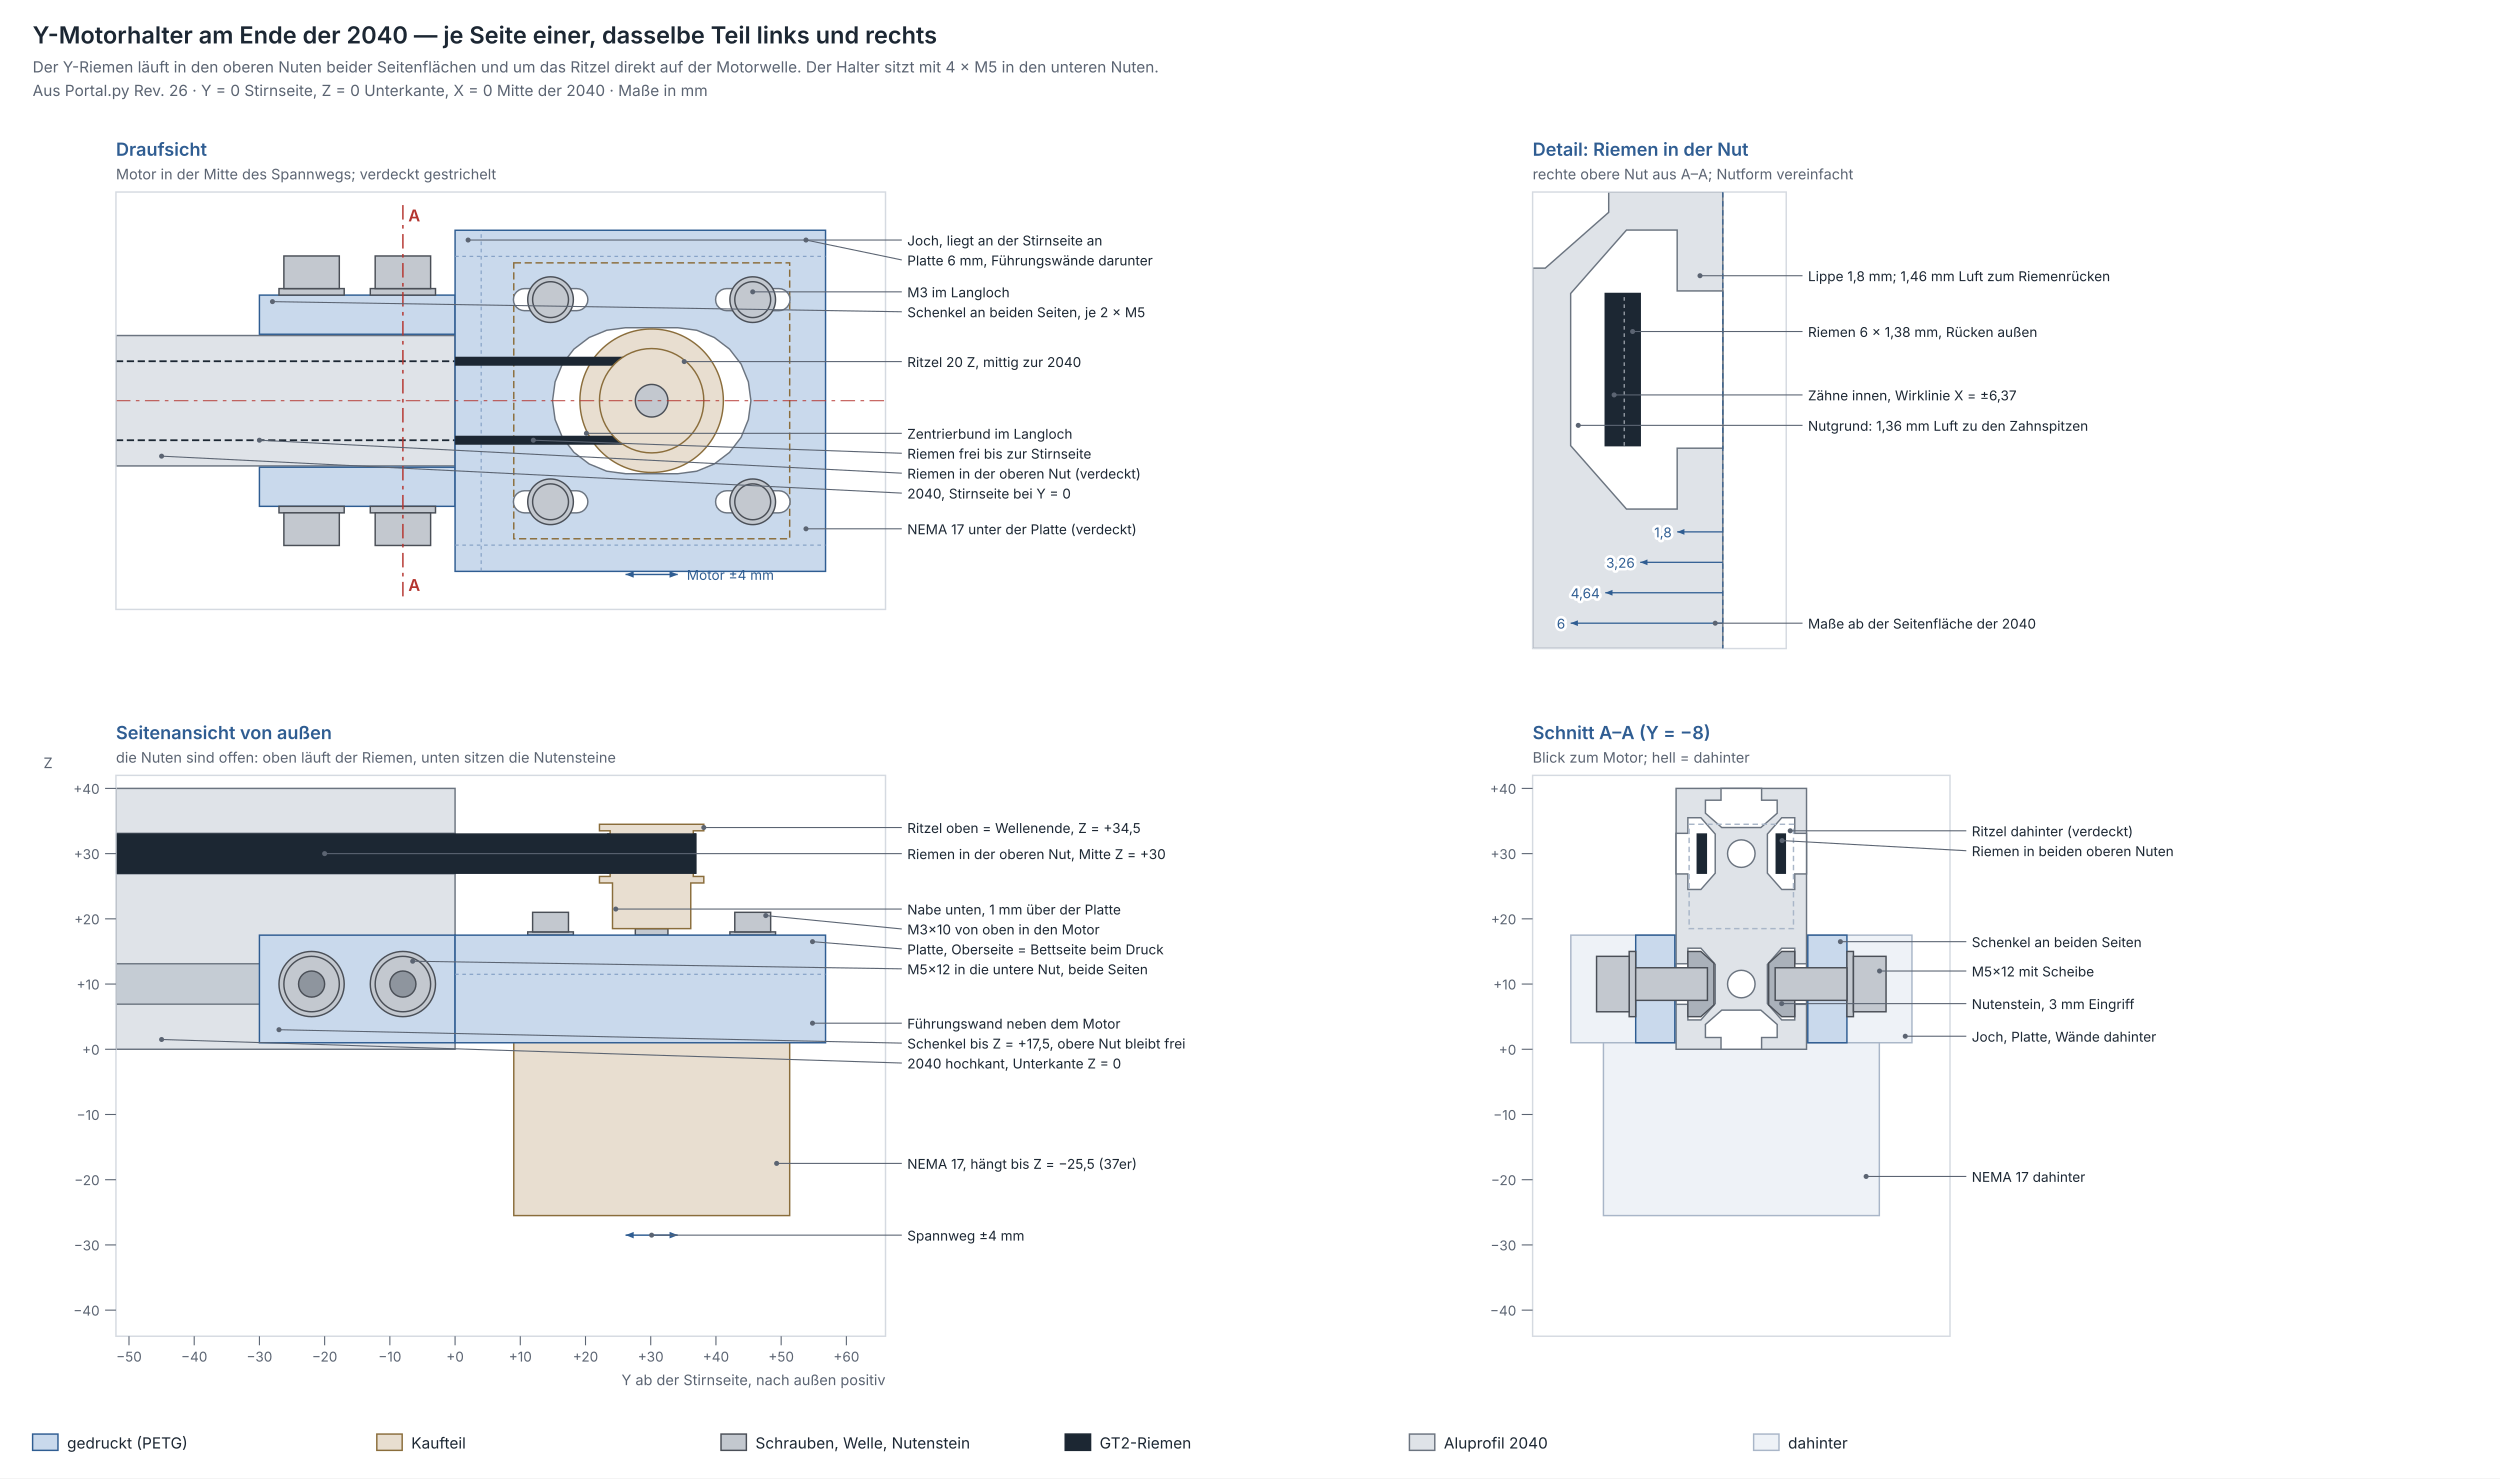
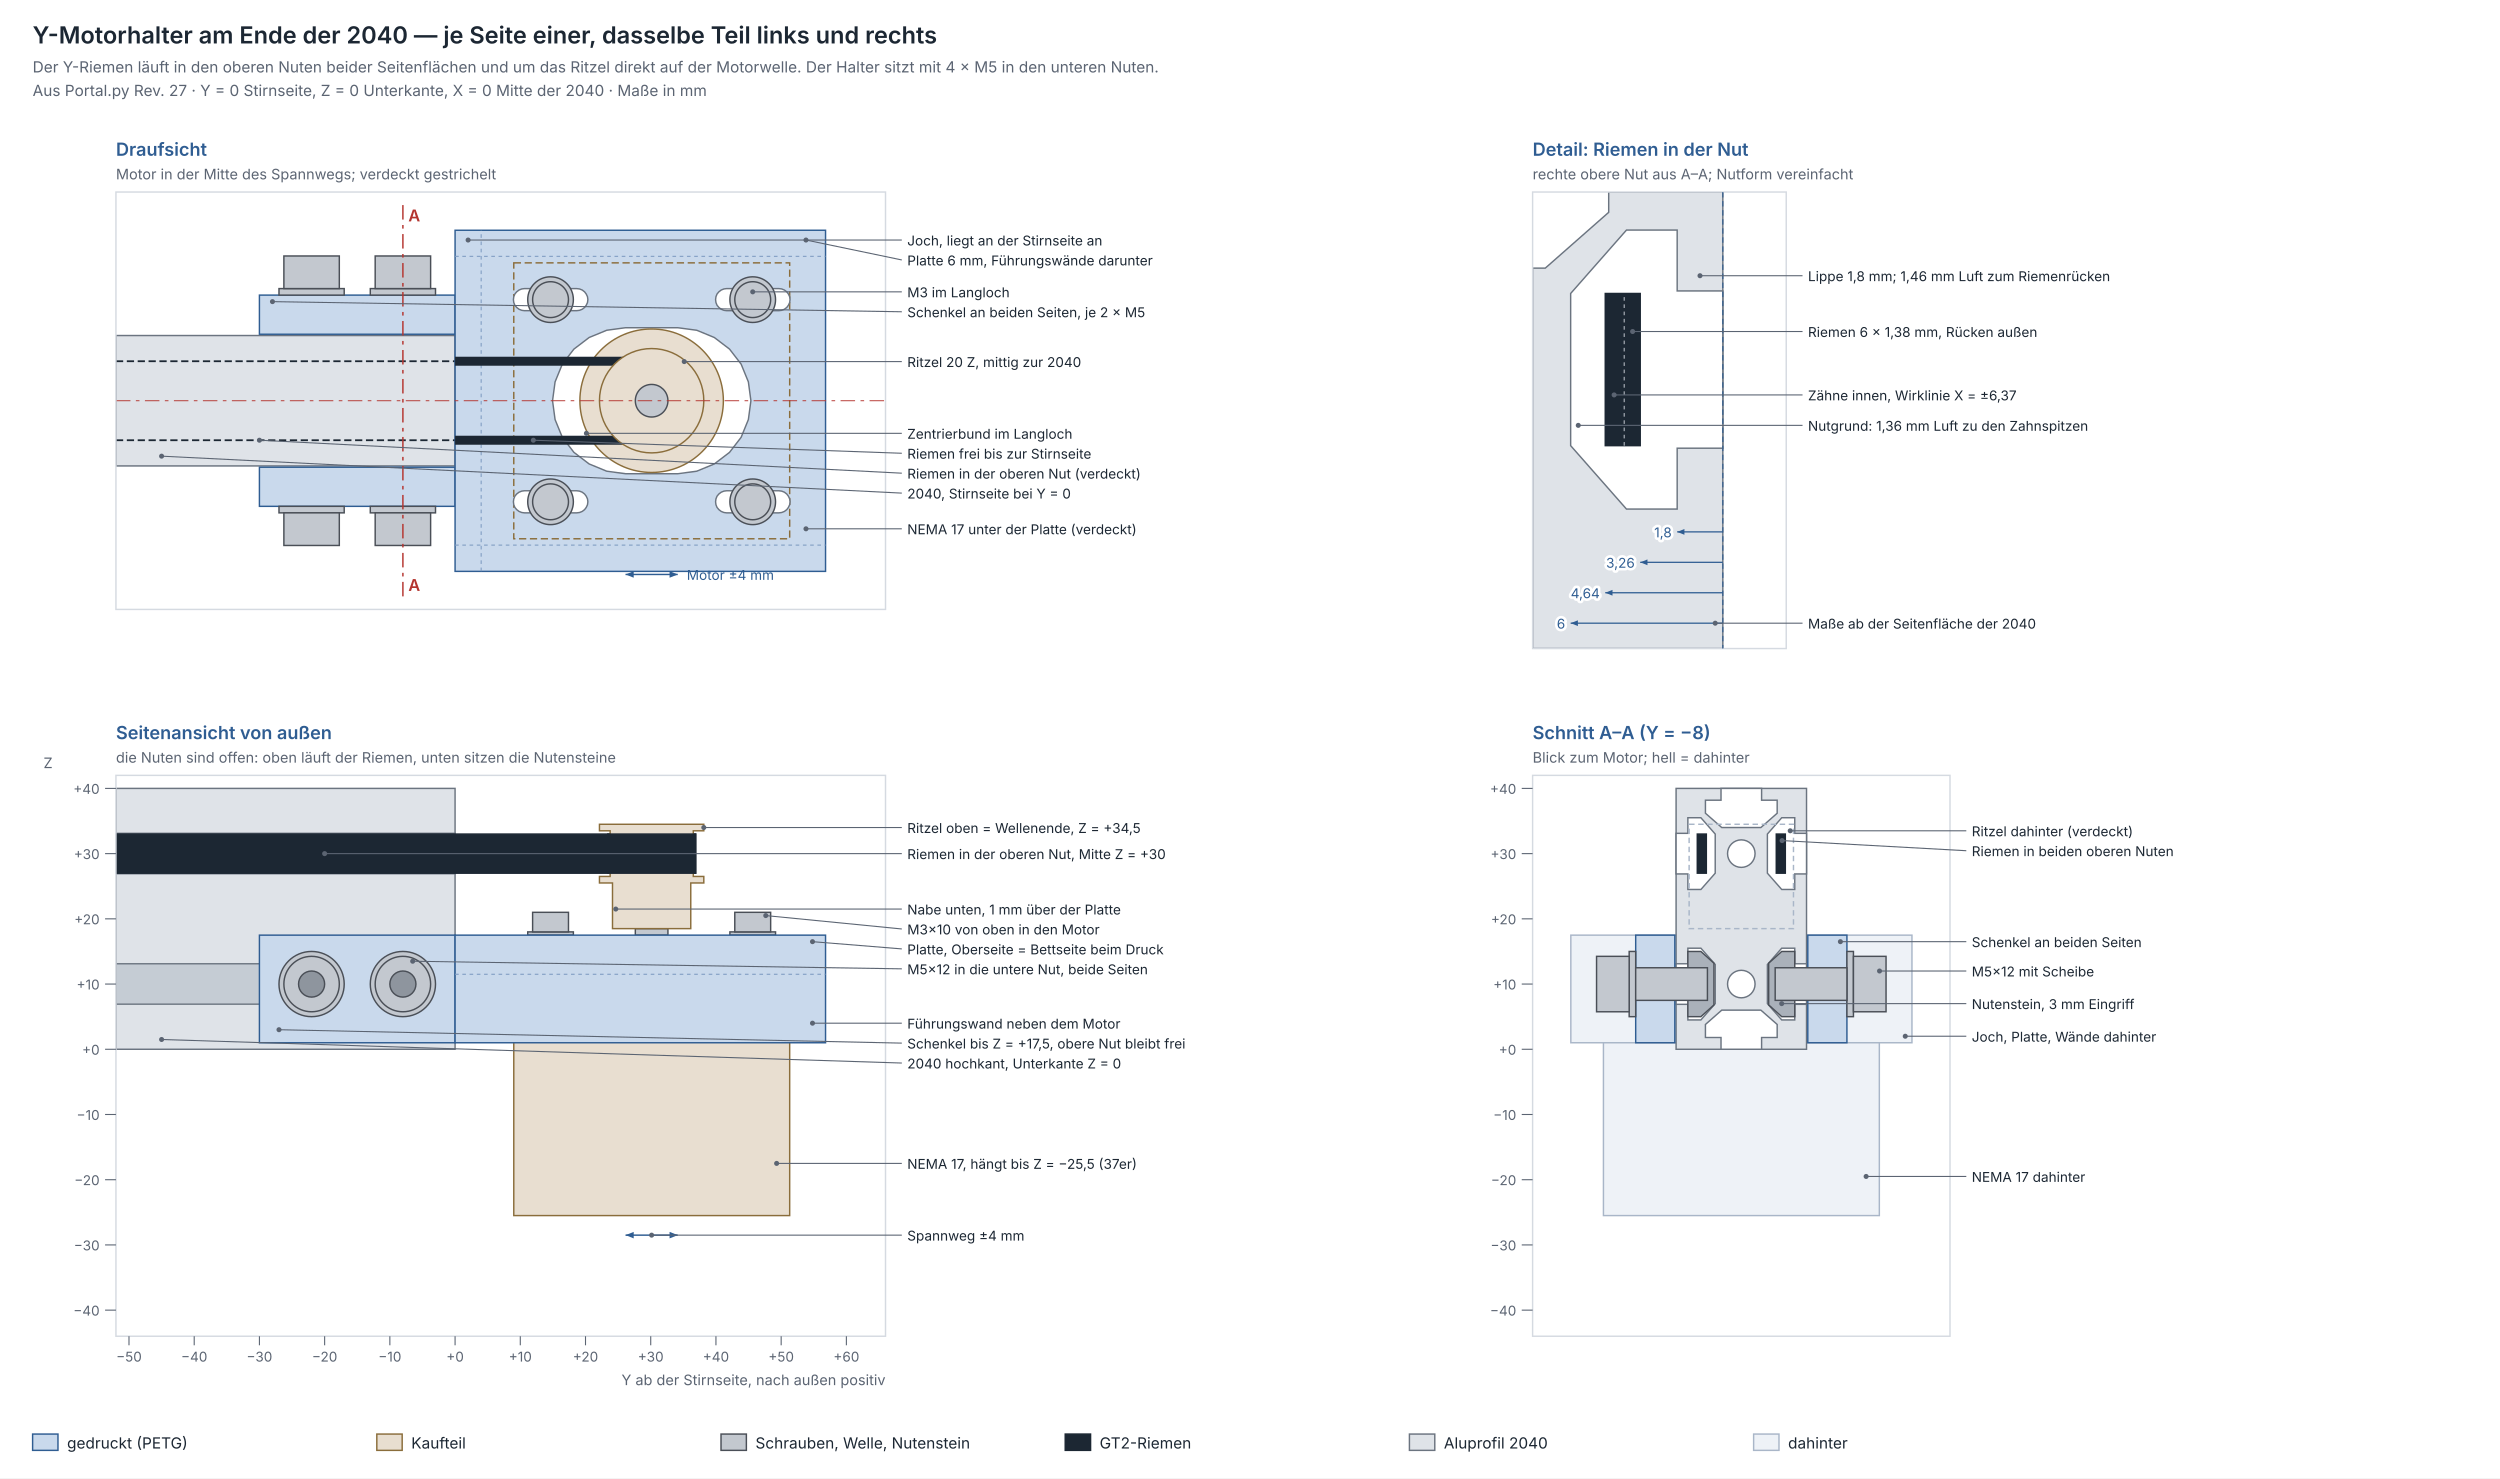
<svg xmlns="http://www.w3.org/2000/svg" width="1380" height="816" viewBox="0 0 1380 816" font-family="Inter, Helvetica, Arial, sans-serif">
  <rect width="100%" height="100%" fill="#ffffff" />
  <text x="18.0" y="24.0" font-size="13" fill="#1c2733" text-anchor="start" font-weight="600">Y-Motorhalter am Ende der 2040 — je Seite einer, dasselbe Teil links und rechts</text>
  <text x="18.0" y="40.0" font-size="8.5" fill="#5b6472" text-anchor="start">Der Y-Riemen läuft in den oberen Nuten beider Seitenflächen und um das Ritzel direkt auf der Motorwelle. Der Halter sitzt mit 4 × M5 in den unteren Nuten.</text>
-   <text x="18.0" y="53.0" font-size="8.5" fill="#5b6472" text-anchor="start">Aus Portal.py Rev. 26 · Y = 0 Stirnseite, Z = 0 Unterkante, X = 0 Mitte der 2040 · Maße in mm</text>
+   <text x="18.0" y="53.0" font-size="8.5" fill="#5b6472" text-anchor="start">Aus Portal.py Rev. 27 · Y = 0 Stirnseite, Z = 0 Unterkante, X = 0 Mitte der 2040 · Maße in mm</text>
  <text x="64.0" y="86.0" font-size="10" fill="#2f5d92" text-anchor="start" font-weight="600">Draufsicht</text>
  <text x="64.0" y="99.0" font-size="8" fill="#5b6472" text-anchor="start">Motor in der Mitte des Spannwegs; verdeckt gestrichelt</text>
  <clipPath id="drauf">
    <rect x="64.0" y="106.0" width="424.8" height="230.4" />
  </clipPath>
  <g clip-path="url(#drauf)">
    <rect x="64.0" y="185.2" width="187.2" height="72.0" fill="#dfe3e8" stroke="#6b7480" stroke-width="0.8" />
    <path d="M 64.0 243.0 L 251.2 243.0" fill="none" stroke="#1c2733" stroke-width="1.0" stroke-dasharray="4 2" stroke-linejoin="round" />
    <path d="M 64.0 199.4 L 251.2 199.4" fill="none" stroke="#1c2733" stroke-width="1.0" stroke-dasharray="4 2" stroke-linejoin="round" />
    <rect x="143.2" y="257.9" width="108.0" height="21.6" fill="#c9d9ec" stroke="#2f5d92" stroke-width="0.8" />
    <rect x="143.2" y="162.9" width="108.0" height="21.6" fill="#c9d9ec" stroke="#2f5d92" stroke-width="0.8" />
    <rect x="251.2" y="127.1" width="204.5" height="188.3" fill="#c9d9ec" stroke="#2f5d92" stroke-width="0.8" />
    <line x1="265.6" y1="315.3" x2="265.6" y2="127.1" stroke="#7f9cc2" stroke-width="0.6" stroke-dasharray="2 2" />
    <line x1="251.2" y1="300.9" x2="455.7" y2="300.9" stroke="#7f9cc2" stroke-width="0.6" stroke-dasharray="2 2" />
    <line x1="251.2" y1="141.5" x2="455.7" y2="141.5" stroke="#7f9cc2" stroke-width="0.6" stroke-dasharray="2 2" />
    <rect x="283.6" y="145.1" width="152.3" height="152.3" fill="none" stroke="#8a6d3b" stroke-width="0.8" stroke-dasharray="4 2" />
    <polygon points="374.1,180.9 384.6,182.3 394.3,186.3 402.7,192.7 409.1,201.0 413.1,210.8 414.5,221.2 413.1,231.6 409.1,241.4 402.7,249.7 394.3,256.1 384.6,260.1 374.1,261.5 345.3,261.5 334.9,260.1 325.2,256.1 316.8,249.7 310.4,241.4 306.4,231.6 305.0,221.2 306.4,210.8 310.4,201.0 316.8,192.7 325.2,186.3 334.9,182.3 345.3,180.9" fill="#ffffff" stroke="#6b7480" stroke-width="0.8" />
    <circle cx="359.7" cy="221.2" r="39.6" fill="#e8ded0" stroke="#8a6d3b" stroke-width="0.8" />
    <polygon points="318.3,270.9 319.9,271.1 321.4,271.7 322.7,272.7 323.6,273.9 324.3,275.4 324.5,277.0 324.3,278.6 323.6,280.1 322.7,281.3 321.4,282.3 319.9,282.9 318.3,283.1 289.5,283.1 288.0,282.9 286.5,282.3 285.2,281.3 284.2,280.1 283.6,278.6 283.4,277.0 283.6,275.4 284.2,273.9 285.2,272.7 286.5,271.7 288.0,271.1 289.5,270.9" fill="#ffffff" stroke="#6b7480" stroke-width="0.8" />
    <circle cx="303.9" cy="277.0" r="12.6" fill="#c3c8cf" stroke="#4a4f57" stroke-width="0.8" />
    <circle cx="303.9" cy="277.0" r="9.9" fill="#c3c8cf" stroke="#4a4f57" stroke-width="0.8" />
    <polygon points="318.3,159.3 319.9,159.5 321.4,160.1 322.7,161.1 323.6,162.3 324.3,163.8 324.5,165.4 324.3,167.0 323.6,168.5 322.7,169.7 321.4,170.7 319.9,171.3 318.3,171.5 289.5,171.5 288.0,171.3 286.5,170.7 285.2,169.7 284.2,168.5 283.6,167.0 283.4,165.4 283.6,163.8 284.2,162.3 285.2,161.1 286.5,160.1 288.0,159.5 289.5,159.3" fill="#ffffff" stroke="#6b7480" stroke-width="0.8" />
    <circle cx="303.9" cy="165.4" r="12.6" fill="#c3c8cf" stroke="#4a4f57" stroke-width="0.8" />
    <circle cx="303.9" cy="165.4" r="9.9" fill="#c3c8cf" stroke="#4a4f57" stroke-width="0.8" />
    <polygon points="429.9,270.9 431.5,271.1 433.0,271.7 434.3,272.7 435.2,273.9 435.9,275.4 436.1,277.0 435.9,278.6 435.2,280.1 434.3,281.3 433.0,282.3 431.5,282.9 429.9,283.1 401.1,283.1 399.6,282.9 398.1,282.3 396.8,281.3 395.8,280.1 395.2,278.6 395.0,277.0 395.2,275.4 395.8,273.9 396.8,272.7 398.1,271.7 399.6,271.1 401.1,270.9" fill="#ffffff" stroke="#6b7480" stroke-width="0.8" />
    <circle cx="415.5" cy="277.0" r="12.6" fill="#c3c8cf" stroke="#4a4f57" stroke-width="0.8" />
    <circle cx="415.5" cy="277.0" r="9.9" fill="#c3c8cf" stroke="#4a4f57" stroke-width="0.8" />
    <polygon points="429.9,159.3 431.5,159.5 433.0,160.1 434.3,161.1 435.2,162.3 435.9,163.8 436.1,165.4 435.9,167.0 435.2,168.5 434.3,169.7 433.0,170.7 431.5,171.3 429.9,171.5 401.1,171.5 399.6,171.3 398.1,170.7 396.8,169.7 395.8,168.5 395.2,167.0 395.0,165.4 395.2,163.8 395.8,162.3 396.8,161.1 398.1,160.1 399.6,159.5 401.1,159.3" fill="#ffffff" stroke="#6b7480" stroke-width="0.8" />
    <circle cx="415.5" cy="165.4" r="12.6" fill="#c3c8cf" stroke="#4a4f57" stroke-width="0.8" />
    <circle cx="415.5" cy="165.4" r="9.9" fill="#c3c8cf" stroke="#4a4f57" stroke-width="0.8" />
    <path d="M 251.2 199.4 L 359.7 199.4 L 362.0 199.5 L 364.3 199.9 L 366.5 200.5 L 368.6 201.3 L 370.6 202.3 L 372.5 203.6 L 374.3 205.0 L 375.9 206.6 L 377.4 208.4 L 378.6 210.3 L 379.6 212.3 L 380.5 214.5 L 381.0 216.7 L 381.4 218.9 L 381.5 221.2 L 381.4 223.5 L 381.0 225.7 L 380.5 227.9 L 379.6 230.1 L 378.6 232.1 L 377.4 234.0 L 375.9 235.8 L 374.3 237.4 L 372.5 238.8 L 370.6 240.1 L 368.6 241.1 L 366.5 241.9 L 364.3 242.5 L 362.0 242.9 L 359.7 243.0 L 251.2 243.0" fill="none" stroke="#1c2733" stroke-width="4.968" stroke-linejoin="round" />
    <circle cx="359.7" cy="221.2" r="28.8" fill="#e8ded0" stroke="#8a6d3b" stroke-width="0.8" />
    <circle cx="359.7" cy="221.2" r="9.0" fill="#c3c8cf" stroke="#4a4f57" stroke-width="0.8" />
    <rect x="204.4" y="279.5" width="36.0" height="3.6" fill="#c3c8cf" stroke="#4a4f57" stroke-width="0.8" />
    <rect x="207.1" y="283.1" width="30.6" height="18.0" fill="#c3c8cf" stroke="#4a4f57" stroke-width="0.8" />
    <rect x="204.4" y="159.3" width="36.0" height="3.6" fill="#c3c8cf" stroke="#4a4f57" stroke-width="0.8" />
    <rect x="207.1" y="141.3" width="30.6" height="18.0" fill="#c3c8cf" stroke="#4a4f57" stroke-width="0.8" />
    <rect x="154.0" y="279.5" width="36.0" height="3.6" fill="#c3c8cf" stroke="#4a4f57" stroke-width="0.8" />
    <rect x="156.7" y="283.1" width="30.6" height="18.0" fill="#c3c8cf" stroke="#4a4f57" stroke-width="0.8" />
    <rect x="154.0" y="159.3" width="36.0" height="3.6" fill="#c3c8cf" stroke="#4a4f57" stroke-width="0.8" />
    <rect x="156.7" y="141.3" width="30.6" height="18.0" fill="#c3c8cf" stroke="#4a4f57" stroke-width="0.8" />
    <line x1="64.0" y1="221.2" x2="488.8" y2="221.2" stroke="#b4342f" stroke-width="0.5" stroke-dasharray="8 3 2 3" />
    <line x1="222.4" y1="329.2" x2="222.4" y2="113.2" stroke="#b4342f" stroke-width="0.8" stroke-dasharray="8 3 2 3" />
  </g>
  <rect x="64.0" y="106.0" width="424.8" height="230.4" fill="none" stroke="#d5dae1" stroke-width="0.8" />
  <text x="225.4" y="122.2" font-size="9" fill="#b4342f" text-anchor="start" font-weight="600">A</text>
  <text x="225.4" y="326.2" font-size="9" fill="#b4342f" text-anchor="start" font-weight="600">A</text>
  <line x1="345.3" y1="317.1" x2="374.1" y2="317.1" stroke="#2f5d92" stroke-width="0.8" />
  <polygon points="345.3,317.1 349.8,315.3 349.8,318.9" fill="#2f5d92" />
  <polygon points="374.1,317.1 369.6,318.9 369.6,315.3" fill="#2f5d92" />
  <text x="379.1" y="320.1" font-size="7.5" fill="#2f5d92" text-anchor="start">Motor ±4 mm</text>
  <line x1="258.4" y1="132.5" x2="497.8" y2="132.5" stroke="#5b6472" stroke-width="0.6" />
  <circle cx="258.4" cy="132.5" r="1.4" fill="#5b6472" />
  <text x="500.8" y="135.5" font-size="7.5" fill="#1c2733" text-anchor="start">Joch, liegt an der Stirnseite an</text>
  <line x1="444.9" y1="132.5" x2="497.8" y2="143.5" stroke="#5b6472" stroke-width="0.6" />
  <circle cx="444.9" cy="132.5" r="1.4" fill="#5b6472" />
  <text x="500.8" y="146.5" font-size="7.5" fill="#1c2733" text-anchor="start">Platte 6 mm, Führungswände darunter</text>
  <line x1="415.5" y1="161.1" x2="497.8" y2="161.1" stroke="#5b6472" stroke-width="0.6" />
  <circle cx="415.5" cy="161.1" r="1.4" fill="#5b6472" />
  <text x="500.8" y="164.1" font-size="7.5" fill="#1c2733" text-anchor="start">M3 im Langloch</text>
  <line x1="150.4" y1="166.5" x2="497.8" y2="172.1" stroke="#5b6472" stroke-width="0.6" />
  <circle cx="150.4" cy="166.5" r="1.4" fill="#5b6472" />
  <text x="500.8" y="175.1" font-size="7.5" fill="#1c2733" text-anchor="start">Schenkel an beiden Seiten, je 2 × M5</text>
  <line x1="377.7" y1="199.6" x2="497.8" y2="199.6" stroke="#5b6472" stroke-width="0.6" />
  <circle cx="377.7" cy="199.6" r="1.4" fill="#5b6472" />
  <text x="500.8" y="202.6" font-size="7.5" fill="#1c2733" text-anchor="start">Ritzel 20 Z, mittig zur 2040</text>
  <line x1="323.7" y1="239.2" x2="497.8" y2="239.2" stroke="#5b6472" stroke-width="0.6" />
  <circle cx="323.7" cy="239.2" r="1.4" fill="#5b6472" />
  <text x="500.8" y="242.2" font-size="7.5" fill="#1c2733" text-anchor="start">Zentrierbund im Langloch</text>
  <line x1="294.4" y1="243.0" x2="497.8" y2="250.2" stroke="#5b6472" stroke-width="0.6" />
  <circle cx="294.4" cy="243.0" r="1.4" fill="#5b6472" />
  <text x="500.8" y="253.2" font-size="7.5" fill="#1c2733" text-anchor="start">Riemen frei bis zur Stirnseite</text>
  <line x1="143.2" y1="243.0" x2="497.8" y2="261.2" stroke="#5b6472" stroke-width="0.6" />
  <circle cx="143.2" cy="243.0" r="1.4" fill="#5b6472" />
  <text x="500.8" y="264.2" font-size="7.5" fill="#1c2733" text-anchor="start">Riemen in der oberen Nut (verdeckt)</text>
  <line x1="89.2" y1="251.8" x2="497.8" y2="272.2" stroke="#5b6472" stroke-width="0.6" />
  <circle cx="89.2" cy="251.8" r="1.4" fill="#5b6472" />
  <text x="500.8" y="275.2" font-size="7.5" fill="#1c2733" text-anchor="start">2040, Stirnseite bei Y = 0</text>
  <line x1="444.9" y1="291.9" x2="497.8" y2="291.9" stroke="#5b6472" stroke-width="0.6" />
  <circle cx="444.9" cy="291.9" r="1.4" fill="#5b6472" />
  <text x="500.8" y="294.9" font-size="7.5" fill="#1c2733" text-anchor="start">NEMA 17 unter der Platte (verdeckt)</text>
  <text x="846.0" y="86.0" font-size="10" fill="#2f5d92" text-anchor="start" font-weight="600">Detail: Riemen in der Nut</text>
  <text x="846.0" y="99.0" font-size="8" fill="#5b6472" text-anchor="start">rechte obere Nut aus A–A; Nutform vereinfacht</text>
  <clipPath id="detail">
    <rect x="846.0" y="106.0" width="140.0" height="252.0" />
  </clipPath>
  <g clip-path="url(#detail)">
    <rect x="846.0" y="106.0" width="105.0" height="252.0" fill="#dfe3e8" stroke="#6b7480" stroke-width="0.8" />
    <polygon points="951.0,247.4 925.8,247.4 925.8,281.0 897.8,281.0 867.0,246.0 867.0,162.0 897.8,127.0 925.8,127.0 925.8,160.6 951.0,160.6" fill="#ffffff" stroke="#6b7480" stroke-width="0.8" />
    <polygon points="767.6,64.0 767.6,89.2 734.0,89.2 734.0,117.2 769.0,148.0 853.0,148.0 888.0,117.2 888.0,89.2 854.4,89.2 854.4,64.0" fill="#ffffff" stroke="#6b7480" stroke-width="0.8" />
    <rect x="886.1" y="162.0" width="19.3" height="84.0" fill="#1c2733" stroke="#1c2733" stroke-width="0.8" />
    <line x1="896.6" y1="246.0" x2="896.6" y2="162.0" stroke="#8e959e" stroke-width="0.8" stroke-dasharray="2 2" />
  </g>
  <rect x="846.0" y="106.0" width="140.0" height="252.0" fill="none" stroke="#d5dae1" stroke-width="0.8" />
  <line x1="951.0" y1="106.0" x2="951.0" y2="358.0" stroke="#2f5d92" stroke-width="0.6" stroke-dasharray="3 2" />
  <line x1="951.0" y1="293.6" x2="925.8" y2="293.6" stroke="#2f5d92" stroke-width="0.7" />
  <polygon points="925.8,293.6 929.8,292.0 929.8,295.2" fill="#2f5d92" />
  <text x="922.8" y="296.6" font-size="7.5" fill="#2f5d92" text-anchor="end" stroke="#ffffff" stroke-width="3" stroke-linejoin="round" paint-order="stroke">1,8</text>
  <line x1="951.0" y1="310.4" x2="905.4" y2="310.4" stroke="#2f5d92" stroke-width="0.7" />
  <polygon points="905.4,310.4 909.4,308.8 909.4,312.0" fill="#2f5d92" />
  <text x="902.4" y="313.4" font-size="7.5" fill="#2f5d92" text-anchor="end" stroke="#ffffff" stroke-width="3" stroke-linejoin="round" paint-order="stroke">3,26</text>
  <line x1="951.0" y1="327.2" x2="886.1" y2="327.2" stroke="#2f5d92" stroke-width="0.7" />
  <polygon points="886.1,327.2 890.1,325.6 890.1,328.8" fill="#2f5d92" />
  <text x="883.1" y="330.2" font-size="7.5" fill="#2f5d92" text-anchor="end" stroke="#ffffff" stroke-width="3" stroke-linejoin="round" paint-order="stroke">4,64</text>
  <line x1="951.0" y1="344.0" x2="867.0" y2="344.0" stroke="#2f5d92" stroke-width="0.7" />
  <polygon points="867.0,344.0 871.0,342.4 871.0,345.6" fill="#2f5d92" />
  <text x="864.0" y="347.0" font-size="7.5" fill="#2f5d92" text-anchor="end" stroke="#ffffff" stroke-width="3" stroke-linejoin="round" paint-order="stroke">6</text>
  <line x1="938.4" y1="152.2" x2="995.0" y2="152.2" stroke="#5b6472" stroke-width="0.6" />
  <circle cx="938.4" cy="152.2" r="1.4" fill="#5b6472" />
  <text x="998.0" y="155.2" font-size="7.5" fill="#1c2733" text-anchor="start">Lippe 1,8 mm; 1,46 mm Luft zum Riemenrücken</text>
  <line x1="901.2" y1="183.0" x2="995.0" y2="183.0" stroke="#5b6472" stroke-width="0.6" />
  <circle cx="901.2" cy="183.0" r="1.4" fill="#5b6472" />
  <text x="998.0" y="186.0" font-size="7.5" fill="#1c2733" text-anchor="start">Riemen 6 × 1,38 mm, Rücken außen</text>
  <line x1="891.0" y1="218.0" x2="995.0" y2="218.0" stroke="#5b6472" stroke-width="0.6" />
  <circle cx="891.0" cy="218.0" r="1.4" fill="#5b6472" />
  <text x="998.0" y="221.0" font-size="7.5" fill="#1c2733" text-anchor="start">Zähne innen, Wirklinie X = ±6,37</text>
  <line x1="871.2" y1="234.8" x2="995.0" y2="234.8" stroke="#5b6472" stroke-width="0.6" />
  <circle cx="871.2" cy="234.8" r="1.4" fill="#5b6472" />
  <text x="998.0" y="237.8" font-size="7.5" fill="#1c2733" text-anchor="start">Nutgrund: 1,36 mm Luft zu den Zahnspitzen</text>
  <line x1="946.8" y1="344.0" x2="995.0" y2="344.0" stroke="#5b6472" stroke-width="0.6" />
  <circle cx="946.8" cy="344.0" r="1.4" fill="#5b6472" />
  <text x="998.0" y="347.0" font-size="7.5" fill="#1c2733" text-anchor="start">Maße ab der Seitenfläche der 2040</text>
  <text x="64.0" y="408.0" font-size="10" fill="#2f5d92" text-anchor="start" font-weight="600">Seitenansicht von außen</text>
  <text x="64.0" y="421.0" font-size="8" fill="#5b6472" text-anchor="start">die Nuten sind offen: oben läuft der Riemen, unten sitzen die Nutensteine</text>
  <clipPath id="seite">
    <rect x="64.0" y="428.0" width="424.8" height="309.6" />
  </clipPath>
  <g clip-path="url(#seite)">
    <rect x="64.0" y="435.2" width="187.2" height="144.0" fill="#dfe3e8" stroke="#6b7480" stroke-width="0.8" />
    <rect x="64.0" y="532.0" width="187.2" height="22.3" fill="#c5ccd4" stroke="#6b7480" stroke-width="0.8" />
    <rect x="64.0" y="460.0" width="187.2" height="22.3" fill="#c5ccd4" stroke="#6b7480" stroke-width="0.8" />
    <rect x="64.0" y="460.4" width="320.0" height="21.6" fill="#1c2733" stroke="#1c2733" stroke-width="0.8" />
    <rect x="283.6" y="537.8" width="152.3" height="133.2" fill="#e8ded0" stroke="#8a6d3b" stroke-width="0.8" />
    <rect x="350.7" y="512.6" width="18.0" height="3.6" fill="#c3c8cf" stroke="#4a4f57" stroke-width="0.8" />
    <polygon points="381.3,512.6 381.3,487.4 388.5,487.4 388.5,483.8 382.7,483.8 382.7,458.6 388.5,458.6 388.5,455.0 330.9,455.0 330.9,458.6 336.8,458.6 336.8,483.8 330.9,483.8 330.9,487.4 338.1,487.4 338.1,512.6" fill="#e8ded0" stroke="#8a6d3b" stroke-width="0.8" />
    <rect x="335.5" y="460.4" width="48.5" height="21.6" fill="#1c2733" stroke="#1c2733" stroke-width="0.8" />
    <rect x="291.3" y="514.4" width="25.2" height="1.8" fill="#c3c8cf" stroke="#4a4f57" stroke-width="0.8" />
    <rect x="294.0" y="503.6" width="19.8" height="10.8" fill="#c3c8cf" stroke="#4a4f57" stroke-width="0.8" />
    <rect x="402.9" y="514.4" width="25.2" height="1.8" fill="#c3c8cf" stroke="#4a4f57" stroke-width="0.8" />
    <rect x="405.6" y="503.6" width="19.8" height="10.8" fill="#c3c8cf" stroke="#4a4f57" stroke-width="0.8" />
    <rect x="143.2" y="516.2" width="108.0" height="59.4" fill="#c9d9ec" stroke="#2f5d92" stroke-width="0.8" />
    <rect x="251.2" y="516.2" width="204.5" height="59.4" fill="#c9d9ec" stroke="#2f5d92" stroke-width="0.8" />
    <line x1="251.2" y1="537.8" x2="455.7" y2="537.8" stroke="#7f9cc2" stroke-width="0.6" stroke-dasharray="2 2" />
    <circle cx="222.4" cy="543.2" r="18.0" fill="#c3c8cf" stroke="#4a4f57" stroke-width="0.8" />
    <circle cx="222.4" cy="543.2" r="15.3" fill="#c3c8cf" stroke="#4a4f57" stroke-width="0.8" />
    <circle cx="222.4" cy="543.2" r="7.2" fill="#8e959e" stroke="#4a4f57" stroke-width="0.8" />
    <circle cx="172.0" cy="543.2" r="18.0" fill="#c3c8cf" stroke="#4a4f57" stroke-width="0.8" />
    <circle cx="172.0" cy="543.2" r="15.3" fill="#c3c8cf" stroke="#4a4f57" stroke-width="0.8" />
    <circle cx="172.0" cy="543.2" r="7.2" fill="#8e959e" stroke="#4a4f57" stroke-width="0.8" />
  </g>
  <rect x="64.0" y="428.0" width="424.8" height="309.6" fill="none" stroke="#d5dae1" stroke-width="0.8" />
  <line x1="58.0" y1="723.2" x2="64.0" y2="723.2" stroke="#5b6472" stroke-width="0.6" />
  <text x="55.0" y="726.2" font-size="7.5" fill="#5b6472" text-anchor="end">−40</text>
  <line x1="58.0" y1="687.2" x2="64.0" y2="687.2" stroke="#5b6472" stroke-width="0.6" />
  <text x="55.0" y="690.2" font-size="7.5" fill="#5b6472" text-anchor="end">−30</text>
  <line x1="58.0" y1="651.2" x2="64.0" y2="651.2" stroke="#5b6472" stroke-width="0.6" />
  <text x="55.0" y="654.2" font-size="7.5" fill="#5b6472" text-anchor="end">−20</text>
  <line x1="58.0" y1="615.2" x2="64.0" y2="615.2" stroke="#5b6472" stroke-width="0.6" />
  <text x="55.0" y="618.2" font-size="7.5" fill="#5b6472" text-anchor="end">−10</text>
  <line x1="58.0" y1="579.2" x2="64.0" y2="579.2" stroke="#5b6472" stroke-width="0.6" />
  <text x="55.0" y="582.2" font-size="7.5" fill="#5b6472" text-anchor="end">+0</text>
  <line x1="58.0" y1="543.2" x2="64.0" y2="543.2" stroke="#5b6472" stroke-width="0.6" />
  <text x="55.0" y="546.2" font-size="7.5" fill="#5b6472" text-anchor="end">+10</text>
  <line x1="58.0" y1="507.2" x2="64.0" y2="507.2" stroke="#5b6472" stroke-width="0.6" />
  <text x="55.0" y="510.2" font-size="7.5" fill="#5b6472" text-anchor="end">+20</text>
  <line x1="58.0" y1="471.2" x2="64.0" y2="471.2" stroke="#5b6472" stroke-width="0.6" />
  <text x="55.0" y="474.2" font-size="7.5" fill="#5b6472" text-anchor="end">+30</text>
  <line x1="58.0" y1="435.2" x2="64.0" y2="435.2" stroke="#5b6472" stroke-width="0.6" />
  <text x="55.0" y="438.2" font-size="7.5" fill="#5b6472" text-anchor="end">+40</text>
  <text x="24.0" y="424.0" font-size="8" fill="#5b6472" text-anchor="start">Z</text>
  <line x1="71.2" y1="737.6" x2="71.2" y2="742.6" stroke="#5b6472" stroke-width="0.6" />
  <text x="71.2" y="751.6" font-size="7.5" fill="#5b6472" text-anchor="middle">−50</text>
  <line x1="107.2" y1="737.6" x2="107.2" y2="742.6" stroke="#5b6472" stroke-width="0.6" />
  <text x="107.2" y="751.6" font-size="7.5" fill="#5b6472" text-anchor="middle">−40</text>
  <line x1="143.2" y1="737.6" x2="143.2" y2="742.6" stroke="#5b6472" stroke-width="0.6" />
  <text x="143.2" y="751.6" font-size="7.5" fill="#5b6472" text-anchor="middle">−30</text>
  <line x1="179.2" y1="737.6" x2="179.2" y2="742.6" stroke="#5b6472" stroke-width="0.6" />
  <text x="179.2" y="751.6" font-size="7.5" fill="#5b6472" text-anchor="middle">−20</text>
  <line x1="215.2" y1="737.6" x2="215.2" y2="742.6" stroke="#5b6472" stroke-width="0.6" />
  <text x="215.2" y="751.6" font-size="7.5" fill="#5b6472" text-anchor="middle">−10</text>
  <line x1="251.2" y1="737.6" x2="251.2" y2="742.6" stroke="#5b6472" stroke-width="0.6" />
  <text x="251.2" y="751.6" font-size="7.5" fill="#5b6472" text-anchor="middle">+0</text>
  <line x1="287.2" y1="737.6" x2="287.2" y2="742.6" stroke="#5b6472" stroke-width="0.6" />
  <text x="287.2" y="751.6" font-size="7.5" fill="#5b6472" text-anchor="middle">+10</text>
  <line x1="323.2" y1="737.6" x2="323.2" y2="742.6" stroke="#5b6472" stroke-width="0.6" />
  <text x="323.2" y="751.6" font-size="7.5" fill="#5b6472" text-anchor="middle">+20</text>
  <line x1="359.2" y1="737.6" x2="359.2" y2="742.6" stroke="#5b6472" stroke-width="0.6" />
  <text x="359.2" y="751.6" font-size="7.5" fill="#5b6472" text-anchor="middle">+30</text>
  <line x1="395.2" y1="737.6" x2="395.2" y2="742.6" stroke="#5b6472" stroke-width="0.6" />
  <text x="395.2" y="751.6" font-size="7.5" fill="#5b6472" text-anchor="middle">+40</text>
  <line x1="431.2" y1="737.6" x2="431.2" y2="742.6" stroke="#5b6472" stroke-width="0.6" />
  <text x="431.2" y="751.6" font-size="7.5" fill="#5b6472" text-anchor="middle">+50</text>
  <line x1="467.2" y1="737.6" x2="467.2" y2="742.6" stroke="#5b6472" stroke-width="0.6" />
  <text x="467.2" y="751.6" font-size="7.5" fill="#5b6472" text-anchor="middle">+60</text>
  <text x="488.8" y="764.6" font-size="8" fill="#5b6472" text-anchor="end">Y ab der Stirnseite, nach außen positiv</text>
  <line x1="345.3" y1="681.8" x2="374.1" y2="681.8" stroke="#2f5d92" stroke-width="0.8" />
  <polygon points="345.3,681.8 349.8,680.0 349.8,683.6" fill="#2f5d92" />
  <polygon points="374.1,681.8 369.6,683.6 369.6,680.0" fill="#2f5d92" />
  <line x1="388.5" y1="456.8" x2="497.8" y2="456.8" stroke="#5b6472" stroke-width="0.6" />
  <circle cx="388.5" cy="456.8" r="1.4" fill="#5b6472" />
  <text x="500.8" y="459.8" font-size="7.5" fill="#1c2733" text-anchor="start">Ritzel oben = Wellenende, Z = +34,5</text>
  <line x1="179.2" y1="471.2" x2="497.8" y2="471.2" stroke="#5b6472" stroke-width="0.6" />
  <circle cx="179.2" cy="471.2" r="1.4" fill="#5b6472" />
  <text x="500.8" y="474.2" font-size="7.5" fill="#1c2733" text-anchor="start">Riemen in der oberen Nut, Mitte Z = +30</text>
  <line x1="339.9" y1="501.8" x2="497.8" y2="501.8" stroke="#5b6472" stroke-width="0.6" />
  <circle cx="339.9" cy="501.8" r="1.4" fill="#5b6472" />
  <text x="500.8" y="504.8" font-size="7.5" fill="#1c2733" text-anchor="start">Nabe unten, 1 mm über der Platte</text>
  <line x1="422.7" y1="505.4" x2="497.8" y2="512.8" stroke="#5b6472" stroke-width="0.6" />
  <circle cx="422.7" cy="505.4" r="1.4" fill="#5b6472" />
  <text x="500.8" y="515.8" font-size="7.5" fill="#1c2733" text-anchor="start">M3×10 von oben in den Motor</text>
  <line x1="448.5" y1="519.8" x2="497.8" y2="523.8" stroke="#5b6472" stroke-width="0.6" />
  <circle cx="448.5" cy="519.8" r="1.4" fill="#5b6472" />
  <text x="500.8" y="526.8" font-size="7.5" fill="#1c2733" text-anchor="start">Platte, Oberseite = Bettseite beim Druck</text>
  <line x1="227.8" y1="530.6" x2="497.8" y2="534.8" stroke="#5b6472" stroke-width="0.6" />
  <circle cx="227.8" cy="530.6" r="1.4" fill="#5b6472" />
  <text x="500.8" y="537.8" font-size="7.5" fill="#1c2733" text-anchor="start">M5×12 in die untere Nut, beide Seiten</text>
  <line x1="448.5" y1="564.8" x2="497.8" y2="564.8" stroke="#5b6472" stroke-width="0.6" />
  <circle cx="448.5" cy="564.8" r="1.4" fill="#5b6472" />
  <text x="500.8" y="567.8" font-size="7.5" fill="#1c2733" text-anchor="start">Führungswand neben dem Motor</text>
  <line x1="154.0" y1="568.4" x2="497.8" y2="575.8" stroke="#5b6472" stroke-width="0.6" />
  <circle cx="154.0" cy="568.4" r="1.4" fill="#5b6472" />
  <text x="500.8" y="578.8" font-size="7.5" fill="#1c2733" text-anchor="start">Schenkel bis Z = +17,5, obere Nut bleibt frei</text>
  <line x1="89.2" y1="573.8" x2="497.8" y2="586.8" stroke="#5b6472" stroke-width="0.6" />
  <circle cx="89.2" cy="573.8" r="1.4" fill="#5b6472" />
  <text x="500.8" y="589.8" font-size="7.5" fill="#1c2733" text-anchor="start">2040 hochkant, Unterkante Z = 0</text>
  <line x1="428.7" y1="642.2" x2="497.8" y2="642.2" stroke="#5b6472" stroke-width="0.6" />
  <circle cx="428.7" cy="642.2" r="1.4" fill="#5b6472" />
  <text x="500.8" y="645.2" font-size="7.5" fill="#1c2733" text-anchor="start">NEMA 17, hängt bis Z = −25,5 (37er)</text>
  <line x1="359.7" y1="681.8" x2="497.8" y2="681.8" stroke="#5b6472" stroke-width="0.6" />
  <circle cx="359.7" cy="681.8" r="1.4" fill="#5b6472" />
  <text x="500.8" y="684.8" font-size="7.5" fill="#1c2733" text-anchor="start">Spannweg ±4 mm</text>
  <text x="846.0" y="408.0" font-size="10" fill="#2f5d92" text-anchor="start" font-weight="600">Schnitt A–A (Y = −8)</text>
  <text x="846.0" y="421.0" font-size="8" fill="#5b6472" text-anchor="start">Blick zum Motor; hell = dahinter</text>
  <clipPath id="schnitt">
    <rect x="846.0" y="428.0" width="230.4" height="309.6" />
  </clipPath>
  <g clip-path="url(#schnitt)">
    <rect x="867.1" y="516.2" width="188.3" height="59.4" fill="#eef2f7" stroke="#a9b6c8" stroke-width="0.8" />
    <rect x="885.1" y="575.6" width="152.3" height="95.4" fill="#eef2f7" stroke="#a9b6c8" stroke-width="0.8" />
    <rect x="925.2" y="435.2" width="72.0" height="144.0" fill="#dfe3e8" stroke="#6b7480" stroke-width="0.8" />
    <polygon points="925.2,554.4 931.7,554.4 931.7,563.0 938.9,563.0 946.8,554.0 946.8,532.4 938.9,523.4 931.7,523.4 931.7,532.0 925.2,532.0" fill="#ffffff" stroke="#6b7480" stroke-width="0.8" />
    <polygon points="997.2,554.4 990.7,554.4 990.7,563.0 983.5,563.0 975.6,554.0 975.6,532.4 983.5,523.4 990.7,523.4 990.7,532.0 997.2,532.0" fill="#ffffff" stroke="#6b7480" stroke-width="0.8" />
    <circle cx="961.2" cy="543.2" r="7.6" fill="#ffffff" stroke="#6b7480" stroke-width="0.8" />
    <polygon points="925.2,482.4 931.7,482.4 931.7,491.0 938.9,491.0 946.8,482.0 946.8,460.4 938.9,451.4 931.7,451.4 931.7,460.0 925.2,460.0" fill="#ffffff" stroke="#6b7480" stroke-width="0.8" />
    <polygon points="997.2,482.4 990.7,482.4 990.7,491.0 983.5,491.0 975.6,482.0 975.6,460.4 983.5,451.4 990.7,451.4 990.7,460.0 997.2,460.0" fill="#ffffff" stroke="#6b7480" stroke-width="0.8" />
    <circle cx="961.2" cy="471.2" r="7.6" fill="#ffffff" stroke="#6b7480" stroke-width="0.8" />
    <polygon points="950.0,435.2 950.0,441.7 941.4,441.7 941.4,448.9 950.4,456.8 972.0,456.8 981.0,448.9 981.0,441.7 972.4,441.7 972.4,435.2" fill="#ffffff" stroke="#6b7480" stroke-width="0.8" />
    <polygon points="950.0,579.2 950.0,572.7 941.4,572.7 941.4,565.5 950.4,557.6 972.0,557.6 981.0,565.5 981.0,572.7 972.4,572.7 972.4,579.2" fill="#ffffff" stroke="#6b7480" stroke-width="0.8" />
    <rect x="932.4" y="455.0" width="57.6" height="57.6" fill="none" stroke="#a9b6c8" stroke-width="0.8" stroke-dasharray="3 2" />
    <rect x="936.9" y="460.4" width="5.0" height="21.6" fill="#1c2733" stroke="#1c2733" stroke-width="0.8" />
    <rect x="902.9" y="516.2" width="21.6" height="59.4" fill="#c9d9ec" stroke="#2f5d92" stroke-width="0.8" />
    <polygon points="931.7,561.2 938.9,561.2 946.1,554.7 946.1,531.7 938.9,525.2 931.7,525.2" fill="#aab1ba" stroke="#4a4f57" stroke-width="0.8" />
    <rect x="899.3" y="525.2" width="3.6" height="36.0" fill="#c3c8cf" stroke="#4a4f57" stroke-width="0.8" />
    <rect x="881.3" y="527.9" width="18.0" height="30.6" fill="#c3c8cf" stroke="#4a4f57" stroke-width="0.8" />
    <rect x="902.9" y="534.2" width="39.6" height="18.0" fill="#c3c8cf" stroke="#4a4f57" stroke-width="0.8" />
    <rect x="980.5" y="460.4" width="5.0" height="21.6" fill="#1c2733" stroke="#1c2733" stroke-width="0.8" />
    <rect x="997.9" y="516.2" width="21.6" height="59.4" fill="#c9d9ec" stroke="#2f5d92" stroke-width="0.8" />
    <polygon points="990.7,561.2 983.5,561.2 976.3,554.7 976.3,531.7 983.5,525.2 990.7,525.2" fill="#aab1ba" stroke="#4a4f57" stroke-width="0.8" />
    <rect x="1019.5" y="525.2" width="3.6" height="36.0" fill="#c3c8cf" stroke="#4a4f57" stroke-width="0.8" />
    <rect x="1023.1" y="527.9" width="18.0" height="30.6" fill="#c3c8cf" stroke="#4a4f57" stroke-width="0.8" />
    <rect x="979.9" y="534.2" width="39.6" height="18.0" fill="#c3c8cf" stroke="#4a4f57" stroke-width="0.8" />
  </g>
  <rect x="846.0" y="428.0" width="230.4" height="309.6" fill="none" stroke="#d5dae1" stroke-width="0.8" />
  <line x1="840.0" y1="723.2" x2="846.0" y2="723.2" stroke="#5b6472" stroke-width="0.6" />
  <text x="837.0" y="726.2" font-size="7.5" fill="#5b6472" text-anchor="end">−40</text>
  <line x1="840.0" y1="687.2" x2="846.0" y2="687.2" stroke="#5b6472" stroke-width="0.6" />
  <text x="837.0" y="690.2" font-size="7.5" fill="#5b6472" text-anchor="end">−30</text>
  <line x1="840.0" y1="651.2" x2="846.0" y2="651.2" stroke="#5b6472" stroke-width="0.6" />
  <text x="837.0" y="654.2" font-size="7.5" fill="#5b6472" text-anchor="end">−20</text>
  <line x1="840.0" y1="615.2" x2="846.0" y2="615.2" stroke="#5b6472" stroke-width="0.6" />
  <text x="837.0" y="618.2" font-size="7.5" fill="#5b6472" text-anchor="end">−10</text>
  <line x1="840.0" y1="579.2" x2="846.0" y2="579.2" stroke="#5b6472" stroke-width="0.6" />
  <text x="837.0" y="582.2" font-size="7.5" fill="#5b6472" text-anchor="end">+0</text>
  <line x1="840.0" y1="543.2" x2="846.0" y2="543.2" stroke="#5b6472" stroke-width="0.6" />
  <text x="837.0" y="546.2" font-size="7.5" fill="#5b6472" text-anchor="end">+10</text>
  <line x1="840.0" y1="507.2" x2="846.0" y2="507.2" stroke="#5b6472" stroke-width="0.6" />
  <text x="837.0" y="510.2" font-size="7.5" fill="#5b6472" text-anchor="end">+20</text>
  <line x1="840.0" y1="471.2" x2="846.0" y2="471.2" stroke="#5b6472" stroke-width="0.6" />
  <text x="837.0" y="474.2" font-size="7.5" fill="#5b6472" text-anchor="end">+30</text>
  <line x1="840.0" y1="435.2" x2="846.0" y2="435.2" stroke="#5b6472" stroke-width="0.6" />
  <text x="837.0" y="438.2" font-size="7.5" fill="#5b6472" text-anchor="end">+40</text>
  <line x1="988.2" y1="458.6" x2="1085.4" y2="458.6" stroke="#5b6472" stroke-width="0.6" />
  <circle cx="988.2" cy="458.6" r="1.4" fill="#5b6472" />
  <text x="1088.4" y="461.6" font-size="7.5" fill="#1c2733" text-anchor="start">Ritzel dahinter (verdeckt)</text>
  <line x1="983.7" y1="464.0" x2="1085.4" y2="469.6" stroke="#5b6472" stroke-width="0.6" />
  <circle cx="983.7" cy="464.0" r="1.4" fill="#5b6472" />
  <text x="1088.4" y="472.6" font-size="7.5" fill="#1c2733" text-anchor="start">Riemen in beiden oberen Nuten</text>
  <line x1="1015.9" y1="519.8" x2="1085.4" y2="519.8" stroke="#5b6472" stroke-width="0.6" />
  <circle cx="1015.9" cy="519.8" r="1.4" fill="#5b6472" />
  <text x="1088.4" y="522.8" font-size="7.5" fill="#1c2733" text-anchor="start">Schenkel an beiden Seiten</text>
  <line x1="1037.5" y1="536.0" x2="1085.4" y2="536.0" stroke="#5b6472" stroke-width="0.6" />
  <circle cx="1037.5" cy="536.0" r="1.4" fill="#5b6472" />
  <text x="1088.4" y="539.0" font-size="7.5" fill="#1c2733" text-anchor="start">M5×12 mit Scheibe</text>
  <line x1="983.5" y1="554.0" x2="1085.4" y2="554.0" stroke="#5b6472" stroke-width="0.6" />
  <circle cx="983.5" cy="554.0" r="1.4" fill="#5b6472" />
  <text x="1088.4" y="557.0" font-size="7.5" fill="#1c2733" text-anchor="start">Nutenstein, 3 mm Eingriff</text>
  <line x1="1051.7" y1="572.0" x2="1085.4" y2="572.0" stroke="#5b6472" stroke-width="0.6" />
  <circle cx="1051.7" cy="572.0" r="1.4" fill="#5b6472" />
  <text x="1088.4" y="575.0" font-size="7.5" fill="#1c2733" text-anchor="start">Joch, Platte, Wände dahinter</text>
  <line x1="1030.1" y1="649.4" x2="1085.4" y2="649.4" stroke="#5b6472" stroke-width="0.6" />
  <circle cx="1030.1" cy="649.4" r="1.4" fill="#5b6472" />
  <text x="1088.4" y="652.4" font-size="7.5" fill="#1c2733" text-anchor="start">NEMA 17 dahinter</text>
  <rect x="18.0" y="791.6" width="14.0" height="9.0" fill="#c9d9ec" stroke="#2f5d92" stroke-width="0.8" />
  <text x="37.0" y="799.6" font-size="8.5" fill="#1c2733" text-anchor="start">gedruckt (PETG)</text>
  <rect x="208.0" y="791.6" width="14.0" height="9.0" fill="#e8ded0" stroke="#8a6d3b" stroke-width="0.8" />
  <text x="227.0" y="799.6" font-size="8.5" fill="#1c2733" text-anchor="start">Kaufteil</text>
  <rect x="398.0" y="791.6" width="14.0" height="9.0" fill="#c3c8cf" stroke="#4a4f57" stroke-width="0.8" />
  <text x="417.0" y="799.6" font-size="8.5" fill="#1c2733" text-anchor="start">Schrauben, Welle, Nutenstein</text>
  <rect x="588.0" y="791.6" width="14.0" height="9.0" fill="#1c2733" stroke="#1c2733" stroke-width="0.8" />
  <text x="607.0" y="799.6" font-size="8.5" fill="#1c2733" text-anchor="start">GT2-Riemen</text>
  <rect x="778.0" y="791.6" width="14.0" height="9.0" fill="#dfe3e8" stroke="#6b7480" stroke-width="0.8" />
  <text x="797.0" y="799.6" font-size="8.5" fill="#1c2733" text-anchor="start">Aluprofil 2040</text>
  <rect x="968.0" y="791.6" width="14.0" height="9.0" fill="#eef2f7" stroke="#a9b6c8" stroke-width="0.8" />
  <text x="987.0" y="799.6" font-size="8.5" fill="#1c2733" text-anchor="start">dahinter</text>
</svg>
